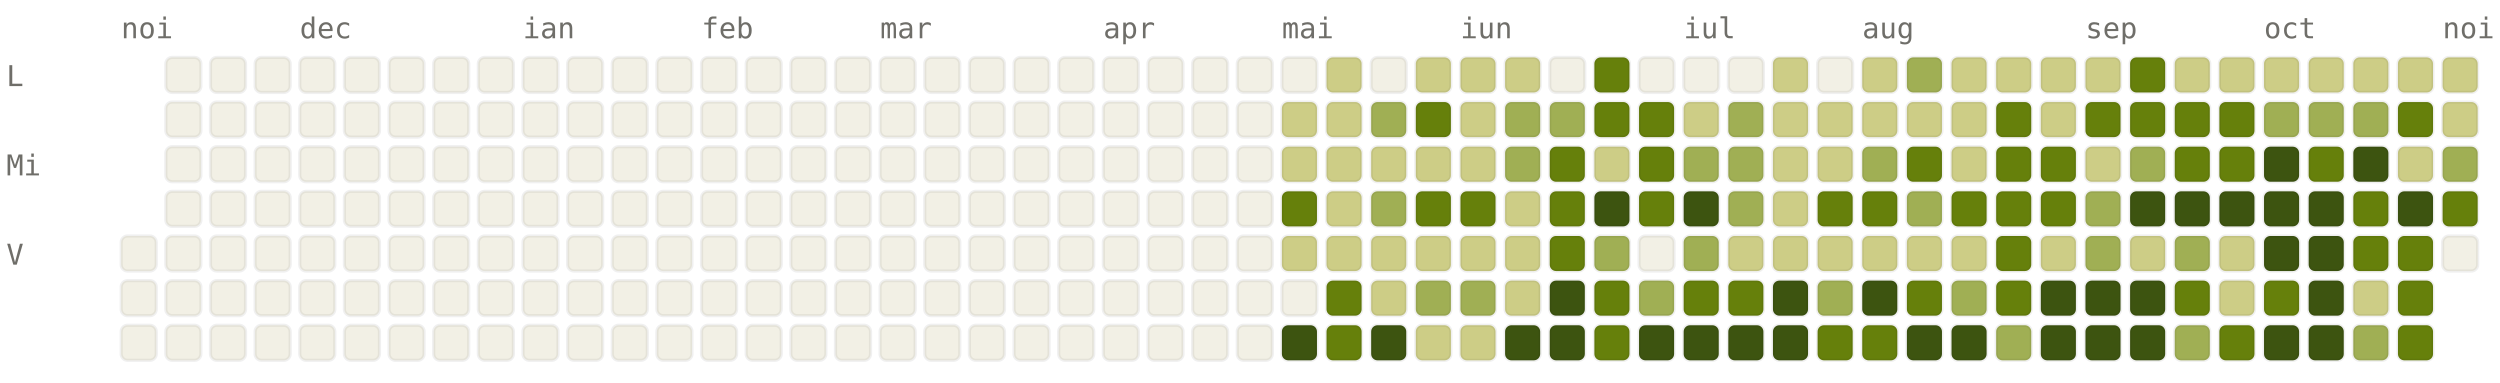
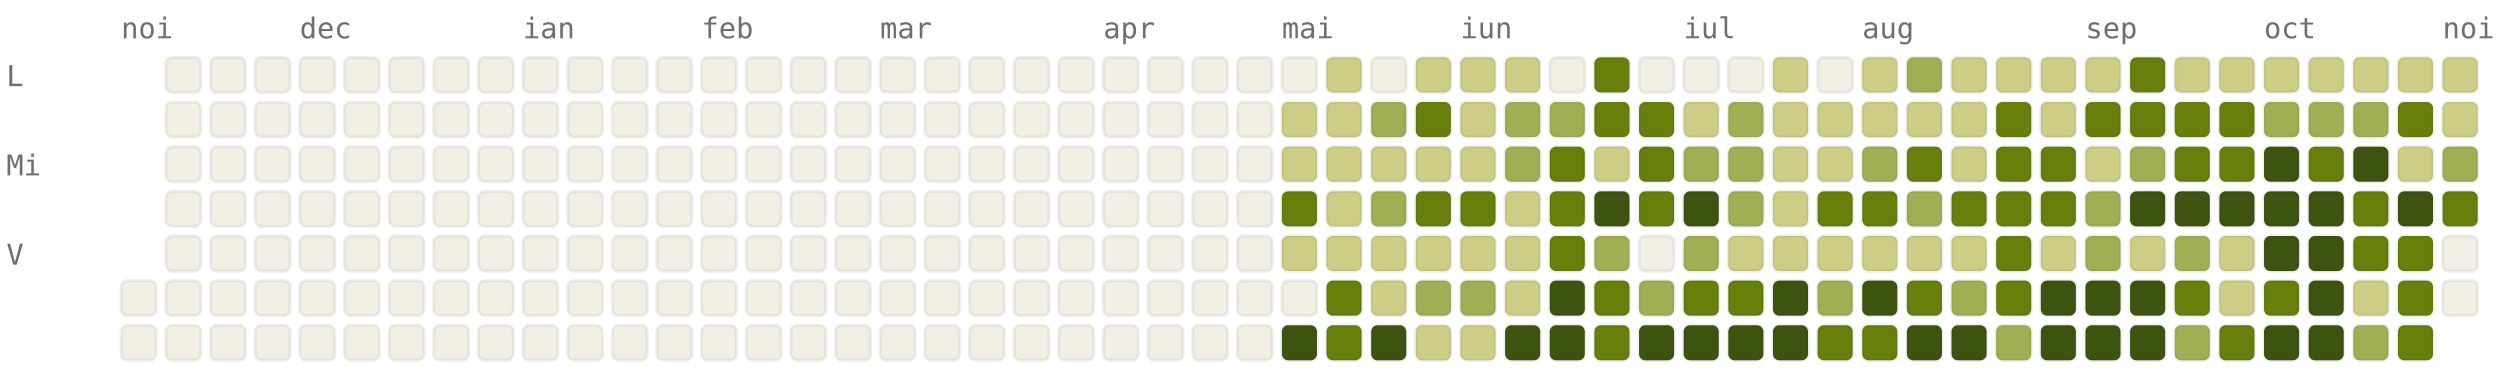
<svg xmlns="http://www.w3.org/2000/svg" viewBox="0 0 784 120" width="784" height="120" font-family="ui-monospace, SFMono-Regular, Menlo, monospace" font-size="9">
  <style>.l0{fill:#F2F0E5;stroke:rgba(0,0,0,0.06)}.l1{fill:#CDCD86;stroke:rgba(0,0,0,0.06)}.l2{fill:#A0AF54;stroke:rgba(0,0,0,0.06)}.l3{fill:#66800B;stroke:rgba(0,0,0,0.06)}.l4{fill:#3D5410;stroke:rgba(0,0,0,0.06)}.lbl{fill:#6F6E69}@media (prefers-color-scheme: dark){.l0{fill:#1C1B1A;stroke:rgba(255,255,255,0.04)}.l1{fill:#2A3D11;stroke:rgba(255,255,255,0.04)}.l2{fill:#4D6B0E;stroke:rgba(255,255,255,0.04)}.l3{fill:#879A39;stroke:rgba(255,255,255,0.04)}.l4{fill:#CDCD86;stroke:rgba(255,255,255,0.04)}.lbl{fill:#878580}}</style>
  <text x="38" y="12" class="lbl">noi</text>
  <text x="94" y="12" class="lbl">dec</text>
  <text x="164" y="12" class="lbl">ian</text>
  <text x="220" y="12" class="lbl">feb</text>
  <text x="276" y="12" class="lbl">mar</text>
  <text x="346" y="12" class="lbl">apr</text>
  <text x="402" y="12" class="lbl">mai</text>
  <text x="458" y="12" class="lbl">iun</text>
  <text x="528" y="12" class="lbl">iul</text>
  <text x="584" y="12" class="lbl">aug</text>
  <text x="654" y="12" class="lbl">sep</text>
  <text x="710" y="12" class="lbl">oct</text>
  <text x="766" y="12" class="lbl">noi</text>
  <text x="2" y="27" class="lbl">L</text>
  <text x="2" y="55" class="lbl">Mi</text>
  <text x="2" y="83" class="lbl">V</text>
-   <rect x="38" y="74" width="11" height="11" rx="2" ry="2" class="l0" />
  <rect x="38" y="88" width="11" height="11" rx="2" ry="2" class="l0" />
  <rect x="38" y="102" width="11" height="11" rx="2" ry="2" class="l0" />
  <rect x="52" y="18" width="11" height="11" rx="2" ry="2" class="l0" />
  <rect x="52" y="32" width="11" height="11" rx="2" ry="2" class="l0" />
  <rect x="52" y="46" width="11" height="11" rx="2" ry="2" class="l0" />
  <rect x="52" y="60" width="11" height="11" rx="2" ry="2" class="l0" />
  <rect x="52" y="74" width="11" height="11" rx="2" ry="2" class="l0" />
  <rect x="52" y="88" width="11" height="11" rx="2" ry="2" class="l0" />
  <rect x="52" y="102" width="11" height="11" rx="2" ry="2" class="l0" />
  <rect x="66" y="18" width="11" height="11" rx="2" ry="2" class="l0" />
  <rect x="66" y="32" width="11" height="11" rx="2" ry="2" class="l0" />
  <rect x="66" y="46" width="11" height="11" rx="2" ry="2" class="l0" />
  <rect x="66" y="60" width="11" height="11" rx="2" ry="2" class="l0" />
  <rect x="66" y="74" width="11" height="11" rx="2" ry="2" class="l0" />
  <rect x="66" y="88" width="11" height="11" rx="2" ry="2" class="l0" />
  <rect x="66" y="102" width="11" height="11" rx="2" ry="2" class="l0" />
  <rect x="80" y="18" width="11" height="11" rx="2" ry="2" class="l0" />
  <rect x="80" y="32" width="11" height="11" rx="2" ry="2" class="l0" />
  <rect x="80" y="46" width="11" height="11" rx="2" ry="2" class="l0" />
  <rect x="80" y="60" width="11" height="11" rx="2" ry="2" class="l0" />
  <rect x="80" y="74" width="11" height="11" rx="2" ry="2" class="l0" />
  <rect x="80" y="88" width="11" height="11" rx="2" ry="2" class="l0" />
  <rect x="80" y="102" width="11" height="11" rx="2" ry="2" class="l0" />
  <rect x="94" y="18" width="11" height="11" rx="2" ry="2" class="l0" />
  <rect x="94" y="32" width="11" height="11" rx="2" ry="2" class="l0" />
  <rect x="94" y="46" width="11" height="11" rx="2" ry="2" class="l0" />
  <rect x="94" y="60" width="11" height="11" rx="2" ry="2" class="l0" />
  <rect x="94" y="74" width="11" height="11" rx="2" ry="2" class="l0" />
  <rect x="94" y="88" width="11" height="11" rx="2" ry="2" class="l0" />
  <rect x="94" y="102" width="11" height="11" rx="2" ry="2" class="l0" />
  <rect x="108" y="18" width="11" height="11" rx="2" ry="2" class="l0" />
  <rect x="108" y="32" width="11" height="11" rx="2" ry="2" class="l0" />
  <rect x="108" y="46" width="11" height="11" rx="2" ry="2" class="l0" />
  <rect x="108" y="60" width="11" height="11" rx="2" ry="2" class="l0" />
  <rect x="108" y="74" width="11" height="11" rx="2" ry="2" class="l0" />
  <rect x="108" y="88" width="11" height="11" rx="2" ry="2" class="l0" />
  <rect x="108" y="102" width="11" height="11" rx="2" ry="2" class="l0" />
  <rect x="122" y="18" width="11" height="11" rx="2" ry="2" class="l0" />
  <rect x="122" y="32" width="11" height="11" rx="2" ry="2" class="l0" />
  <rect x="122" y="46" width="11" height="11" rx="2" ry="2" class="l0" />
  <rect x="122" y="60" width="11" height="11" rx="2" ry="2" class="l0" />
  <rect x="122" y="74" width="11" height="11" rx="2" ry="2" class="l0" />
  <rect x="122" y="88" width="11" height="11" rx="2" ry="2" class="l0" />
  <rect x="122" y="102" width="11" height="11" rx="2" ry="2" class="l0" />
  <rect x="136" y="18" width="11" height="11" rx="2" ry="2" class="l0" />
  <rect x="136" y="32" width="11" height="11" rx="2" ry="2" class="l0" />
  <rect x="136" y="46" width="11" height="11" rx="2" ry="2" class="l0" />
  <rect x="136" y="60" width="11" height="11" rx="2" ry="2" class="l0" />
  <rect x="136" y="74" width="11" height="11" rx="2" ry="2" class="l0" />
  <rect x="136" y="88" width="11" height="11" rx="2" ry="2" class="l0" />
  <rect x="136" y="102" width="11" height="11" rx="2" ry="2" class="l0" />
  <rect x="150" y="18" width="11" height="11" rx="2" ry="2" class="l0" />
  <rect x="150" y="32" width="11" height="11" rx="2" ry="2" class="l0" />
  <rect x="150" y="46" width="11" height="11" rx="2" ry="2" class="l0" />
  <rect x="150" y="60" width="11" height="11" rx="2" ry="2" class="l0" />
  <rect x="150" y="74" width="11" height="11" rx="2" ry="2" class="l0" />
  <rect x="150" y="88" width="11" height="11" rx="2" ry="2" class="l0" />
  <rect x="150" y="102" width="11" height="11" rx="2" ry="2" class="l0" />
  <rect x="164" y="18" width="11" height="11" rx="2" ry="2" class="l0" />
  <rect x="164" y="32" width="11" height="11" rx="2" ry="2" class="l0" />
  <rect x="164" y="46" width="11" height="11" rx="2" ry="2" class="l0" />
  <rect x="164" y="60" width="11" height="11" rx="2" ry="2" class="l0" />
  <rect x="164" y="74" width="11" height="11" rx="2" ry="2" class="l0" />
  <rect x="164" y="88" width="11" height="11" rx="2" ry="2" class="l0" />
  <rect x="164" y="102" width="11" height="11" rx="2" ry="2" class="l0" />
  <rect x="178" y="18" width="11" height="11" rx="2" ry="2" class="l0" />
  <rect x="178" y="32" width="11" height="11" rx="2" ry="2" class="l0" />
  <rect x="178" y="46" width="11" height="11" rx="2" ry="2" class="l0" />
  <rect x="178" y="60" width="11" height="11" rx="2" ry="2" class="l0" />
  <rect x="178" y="74" width="11" height="11" rx="2" ry="2" class="l0" />
  <rect x="178" y="88" width="11" height="11" rx="2" ry="2" class="l0" />
  <rect x="178" y="102" width="11" height="11" rx="2" ry="2" class="l0" />
  <rect x="192" y="18" width="11" height="11" rx="2" ry="2" class="l0" />
  <rect x="192" y="32" width="11" height="11" rx="2" ry="2" class="l0" />
  <rect x="192" y="46" width="11" height="11" rx="2" ry="2" class="l0" />
  <rect x="192" y="60" width="11" height="11" rx="2" ry="2" class="l0" />
  <rect x="192" y="74" width="11" height="11" rx="2" ry="2" class="l0" />
  <rect x="192" y="88" width="11" height="11" rx="2" ry="2" class="l0" />
  <rect x="192" y="102" width="11" height="11" rx="2" ry="2" class="l0" />
  <rect x="206" y="18" width="11" height="11" rx="2" ry="2" class="l0" />
  <rect x="206" y="32" width="11" height="11" rx="2" ry="2" class="l0" />
  <rect x="206" y="46" width="11" height="11" rx="2" ry="2" class="l0" />
  <rect x="206" y="60" width="11" height="11" rx="2" ry="2" class="l0" />
  <rect x="206" y="74" width="11" height="11" rx="2" ry="2" class="l0" />
  <rect x="206" y="88" width="11" height="11" rx="2" ry="2" class="l0" />
  <rect x="206" y="102" width="11" height="11" rx="2" ry="2" class="l0" />
  <rect x="220" y="18" width="11" height="11" rx="2" ry="2" class="l0" />
  <rect x="220" y="32" width="11" height="11" rx="2" ry="2" class="l0" />
  <rect x="220" y="46" width="11" height="11" rx="2" ry="2" class="l0" />
  <rect x="220" y="60" width="11" height="11" rx="2" ry="2" class="l0" />
  <rect x="220" y="74" width="11" height="11" rx="2" ry="2" class="l0" />
  <rect x="220" y="88" width="11" height="11" rx="2" ry="2" class="l0" />
  <rect x="220" y="102" width="11" height="11" rx="2" ry="2" class="l0" />
  <rect x="234" y="18" width="11" height="11" rx="2" ry="2" class="l0" />
  <rect x="234" y="32" width="11" height="11" rx="2" ry="2" class="l0" />
  <rect x="234" y="46" width="11" height="11" rx="2" ry="2" class="l0" />
  <rect x="234" y="60" width="11" height="11" rx="2" ry="2" class="l0" />
  <rect x="234" y="74" width="11" height="11" rx="2" ry="2" class="l0" />
  <rect x="234" y="88" width="11" height="11" rx="2" ry="2" class="l0" />
  <rect x="234" y="102" width="11" height="11" rx="2" ry="2" class="l0" />
  <rect x="248" y="18" width="11" height="11" rx="2" ry="2" class="l0" />
  <rect x="248" y="32" width="11" height="11" rx="2" ry="2" class="l0" />
  <rect x="248" y="46" width="11" height="11" rx="2" ry="2" class="l0" />
  <rect x="248" y="60" width="11" height="11" rx="2" ry="2" class="l0" />
  <rect x="248" y="74" width="11" height="11" rx="2" ry="2" class="l0" />
  <rect x="248" y="88" width="11" height="11" rx="2" ry="2" class="l0" />
  <rect x="248" y="102" width="11" height="11" rx="2" ry="2" class="l0" />
  <rect x="262" y="18" width="11" height="11" rx="2" ry="2" class="l0" />
  <rect x="262" y="32" width="11" height="11" rx="2" ry="2" class="l0" />
  <rect x="262" y="46" width="11" height="11" rx="2" ry="2" class="l0" />
  <rect x="262" y="60" width="11" height="11" rx="2" ry="2" class="l0" />
  <rect x="262" y="74" width="11" height="11" rx="2" ry="2" class="l0" />
  <rect x="262" y="88" width="11" height="11" rx="2" ry="2" class="l0" />
  <rect x="262" y="102" width="11" height="11" rx="2" ry="2" class="l0" />
  <rect x="276" y="18" width="11" height="11" rx="2" ry="2" class="l0" />
  <rect x="276" y="32" width="11" height="11" rx="2" ry="2" class="l0" />
  <rect x="276" y="46" width="11" height="11" rx="2" ry="2" class="l0" />
  <rect x="276" y="60" width="11" height="11" rx="2" ry="2" class="l0" />
  <rect x="276" y="74" width="11" height="11" rx="2" ry="2" class="l0" />
  <rect x="276" y="88" width="11" height="11" rx="2" ry="2" class="l0" />
  <rect x="276" y="102" width="11" height="11" rx="2" ry="2" class="l0" />
  <rect x="290" y="18" width="11" height="11" rx="2" ry="2" class="l0" />
  <rect x="290" y="32" width="11" height="11" rx="2" ry="2" class="l0" />
  <rect x="290" y="46" width="11" height="11" rx="2" ry="2" class="l0" />
  <rect x="290" y="60" width="11" height="11" rx="2" ry="2" class="l0" />
  <rect x="290" y="74" width="11" height="11" rx="2" ry="2" class="l0" />
  <rect x="290" y="88" width="11" height="11" rx="2" ry="2" class="l0" />
  <rect x="290" y="102" width="11" height="11" rx="2" ry="2" class="l0" />
  <rect x="304" y="18" width="11" height="11" rx="2" ry="2" class="l0" />
  <rect x="304" y="32" width="11" height="11" rx="2" ry="2" class="l0" />
  <rect x="304" y="46" width="11" height="11" rx="2" ry="2" class="l0" />
  <rect x="304" y="60" width="11" height="11" rx="2" ry="2" class="l0" />
  <rect x="304" y="74" width="11" height="11" rx="2" ry="2" class="l0" />
  <rect x="304" y="88" width="11" height="11" rx="2" ry="2" class="l0" />
  <rect x="304" y="102" width="11" height="11" rx="2" ry="2" class="l0" />
  <rect x="318" y="18" width="11" height="11" rx="2" ry="2" class="l0" />
  <rect x="318" y="32" width="11" height="11" rx="2" ry="2" class="l0" />
  <rect x="318" y="46" width="11" height="11" rx="2" ry="2" class="l0" />
  <rect x="318" y="60" width="11" height="11" rx="2" ry="2" class="l0" />
  <rect x="318" y="74" width="11" height="11" rx="2" ry="2" class="l0" />
  <rect x="318" y="88" width="11" height="11" rx="2" ry="2" class="l0" />
  <rect x="318" y="102" width="11" height="11" rx="2" ry="2" class="l0" />
  <rect x="332" y="18" width="11" height="11" rx="2" ry="2" class="l0" />
  <rect x="332" y="32" width="11" height="11" rx="2" ry="2" class="l0" />
  <rect x="332" y="46" width="11" height="11" rx="2" ry="2" class="l0" />
  <rect x="332" y="60" width="11" height="11" rx="2" ry="2" class="l0" />
  <rect x="332" y="74" width="11" height="11" rx="2" ry="2" class="l0" />
  <rect x="332" y="88" width="11" height="11" rx="2" ry="2" class="l0" />
  <rect x="332" y="102" width="11" height="11" rx="2" ry="2" class="l0" />
  <rect x="346" y="18" width="11" height="11" rx="2" ry="2" class="l0" />
  <rect x="346" y="32" width="11" height="11" rx="2" ry="2" class="l0" />
  <rect x="346" y="46" width="11" height="11" rx="2" ry="2" class="l0" />
  <rect x="346" y="60" width="11" height="11" rx="2" ry="2" class="l0" />
  <rect x="346" y="74" width="11" height="11" rx="2" ry="2" class="l0" />
  <rect x="346" y="88" width="11" height="11" rx="2" ry="2" class="l0" />
  <rect x="346" y="102" width="11" height="11" rx="2" ry="2" class="l0" />
  <rect x="360" y="18" width="11" height="11" rx="2" ry="2" class="l0" />
  <rect x="360" y="32" width="11" height="11" rx="2" ry="2" class="l0" />
  <rect x="360" y="46" width="11" height="11" rx="2" ry="2" class="l0" />
  <rect x="360" y="60" width="11" height="11" rx="2" ry="2" class="l0" />
  <rect x="360" y="74" width="11" height="11" rx="2" ry="2" class="l0" />
  <rect x="360" y="88" width="11" height="11" rx="2" ry="2" class="l0" />
  <rect x="360" y="102" width="11" height="11" rx="2" ry="2" class="l0" />
  <rect x="374" y="18" width="11" height="11" rx="2" ry="2" class="l0" />
  <rect x="374" y="32" width="11" height="11" rx="2" ry="2" class="l0" />
  <rect x="374" y="46" width="11" height="11" rx="2" ry="2" class="l0" />
  <rect x="374" y="60" width="11" height="11" rx="2" ry="2" class="l0" />
  <rect x="374" y="74" width="11" height="11" rx="2" ry="2" class="l0" />
  <rect x="374" y="88" width="11" height="11" rx="2" ry="2" class="l0" />
  <rect x="374" y="102" width="11" height="11" rx="2" ry="2" class="l0" />
  <rect x="388" y="18" width="11" height="11" rx="2" ry="2" class="l0" />
  <rect x="388" y="32" width="11" height="11" rx="2" ry="2" class="l0" />
  <rect x="388" y="46" width="11" height="11" rx="2" ry="2" class="l0" />
  <rect x="388" y="60" width="11" height="11" rx="2" ry="2" class="l0" />
  <rect x="388" y="74" width="11" height="11" rx="2" ry="2" class="l0" />
  <rect x="388" y="88" width="11" height="11" rx="2" ry="2" class="l0" />
  <rect x="388" y="102" width="11" height="11" rx="2" ry="2" class="l0" />
  <rect x="402" y="18" width="11" height="11" rx="2" ry="2" class="l0" />
  <rect x="402" y="32" width="11" height="11" rx="2" ry="2" class="l1" />
  <rect x="402" y="46" width="11" height="11" rx="2" ry="2" class="l1" />
  <rect x="402" y="60" width="11" height="11" rx="2" ry="2" class="l3" />
  <rect x="402" y="74" width="11" height="11" rx="2" ry="2" class="l1" />
  <rect x="402" y="88" width="11" height="11" rx="2" ry="2" class="l0" />
  <rect x="402" y="102" width="11" height="11" rx="2" ry="2" class="l4" />
  <rect x="416" y="18" width="11" height="11" rx="2" ry="2" class="l1" />
  <rect x="416" y="32" width="11" height="11" rx="2" ry="2" class="l1" />
  <rect x="416" y="46" width="11" height="11" rx="2" ry="2" class="l1" />
  <rect x="416" y="60" width="11" height="11" rx="2" ry="2" class="l1" />
  <rect x="416" y="74" width="11" height="11" rx="2" ry="2" class="l1" />
  <rect x="416" y="88" width="11" height="11" rx="2" ry="2" class="l3" />
  <rect x="416" y="102" width="11" height="11" rx="2" ry="2" class="l3" />
  <rect x="430" y="18" width="11" height="11" rx="2" ry="2" class="l0" />
  <rect x="430" y="32" width="11" height="11" rx="2" ry="2" class="l2" />
  <rect x="430" y="46" width="11" height="11" rx="2" ry="2" class="l1" />
  <rect x="430" y="60" width="11" height="11" rx="2" ry="2" class="l2" />
  <rect x="430" y="74" width="11" height="11" rx="2" ry="2" class="l1" />
  <rect x="430" y="88" width="11" height="11" rx="2" ry="2" class="l1" />
  <rect x="430" y="102" width="11" height="11" rx="2" ry="2" class="l4" />
  <rect x="444" y="18" width="11" height="11" rx="2" ry="2" class="l1" />
  <rect x="444" y="32" width="11" height="11" rx="2" ry="2" class="l3" />
  <rect x="444" y="46" width="11" height="11" rx="2" ry="2" class="l1" />
  <rect x="444" y="60" width="11" height="11" rx="2" ry="2" class="l3" />
  <rect x="444" y="74" width="11" height="11" rx="2" ry="2" class="l1" />
  <rect x="444" y="88" width="11" height="11" rx="2" ry="2" class="l2" />
  <rect x="444" y="102" width="11" height="11" rx="2" ry="2" class="l1" />
  <rect x="458" y="18" width="11" height="11" rx="2" ry="2" class="l1" />
  <rect x="458" y="32" width="11" height="11" rx="2" ry="2" class="l1" />
  <rect x="458" y="46" width="11" height="11" rx="2" ry="2" class="l1" />
  <rect x="458" y="60" width="11" height="11" rx="2" ry="2" class="l3" />
  <rect x="458" y="74" width="11" height="11" rx="2" ry="2" class="l1" />
  <rect x="458" y="88" width="11" height="11" rx="2" ry="2" class="l2" />
  <rect x="458" y="102" width="11" height="11" rx="2" ry="2" class="l1" />
  <rect x="472" y="18" width="11" height="11" rx="2" ry="2" class="l1" />
  <rect x="472" y="32" width="11" height="11" rx="2" ry="2" class="l2" />
  <rect x="472" y="46" width="11" height="11" rx="2" ry="2" class="l2" />
  <rect x="472" y="60" width="11" height="11" rx="2" ry="2" class="l1" />
  <rect x="472" y="74" width="11" height="11" rx="2" ry="2" class="l1" />
  <rect x="472" y="88" width="11" height="11" rx="2" ry="2" class="l1" />
  <rect x="472" y="102" width="11" height="11" rx="2" ry="2" class="l4" />
  <rect x="486" y="18" width="11" height="11" rx="2" ry="2" class="l0" />
  <rect x="486" y="32" width="11" height="11" rx="2" ry="2" class="l2" />
  <rect x="486" y="46" width="11" height="11" rx="2" ry="2" class="l3" />
  <rect x="486" y="60" width="11" height="11" rx="2" ry="2" class="l3" />
  <rect x="486" y="74" width="11" height="11" rx="2" ry="2" class="l3" />
  <rect x="486" y="88" width="11" height="11" rx="2" ry="2" class="l4" />
  <rect x="486" y="102" width="11" height="11" rx="2" ry="2" class="l4" />
  <rect x="500" y="18" width="11" height="11" rx="2" ry="2" class="l3" />
  <rect x="500" y="32" width="11" height="11" rx="2" ry="2" class="l3" />
  <rect x="500" y="46" width="11" height="11" rx="2" ry="2" class="l1" />
  <rect x="500" y="60" width="11" height="11" rx="2" ry="2" class="l4" />
  <rect x="500" y="74" width="11" height="11" rx="2" ry="2" class="l2" />
  <rect x="500" y="88" width="11" height="11" rx="2" ry="2" class="l3" />
  <rect x="500" y="102" width="11" height="11" rx="2" ry="2" class="l3" />
  <rect x="514" y="18" width="11" height="11" rx="2" ry="2" class="l0" />
  <rect x="514" y="32" width="11" height="11" rx="2" ry="2" class="l3" />
  <rect x="514" y="46" width="11" height="11" rx="2" ry="2" class="l3" />
  <rect x="514" y="60" width="11" height="11" rx="2" ry="2" class="l3" />
  <rect x="514" y="74" width="11" height="11" rx="2" ry="2" class="l0" />
  <rect x="514" y="88" width="11" height="11" rx="2" ry="2" class="l2" />
  <rect x="514" y="102" width="11" height="11" rx="2" ry="2" class="l4" />
  <rect x="528" y="18" width="11" height="11" rx="2" ry="2" class="l0" />
  <rect x="528" y="32" width="11" height="11" rx="2" ry="2" class="l1" />
  <rect x="528" y="46" width="11" height="11" rx="2" ry="2" class="l2" />
  <rect x="528" y="60" width="11" height="11" rx="2" ry="2" class="l4" />
  <rect x="528" y="74" width="11" height="11" rx="2" ry="2" class="l2" />
  <rect x="528" y="88" width="11" height="11" rx="2" ry="2" class="l3" />
  <rect x="528" y="102" width="11" height="11" rx="2" ry="2" class="l4" />
  <rect x="542" y="18" width="11" height="11" rx="2" ry="2" class="l0" />
  <rect x="542" y="32" width="11" height="11" rx="2" ry="2" class="l2" />
  <rect x="542" y="46" width="11" height="11" rx="2" ry="2" class="l2" />
  <rect x="542" y="60" width="11" height="11" rx="2" ry="2" class="l2" />
  <rect x="542" y="74" width="11" height="11" rx="2" ry="2" class="l1" />
  <rect x="542" y="88" width="11" height="11" rx="2" ry="2" class="l3" />
  <rect x="542" y="102" width="11" height="11" rx="2" ry="2" class="l4" />
  <rect x="556" y="18" width="11" height="11" rx="2" ry="2" class="l1" />
  <rect x="556" y="32" width="11" height="11" rx="2" ry="2" class="l1" />
  <rect x="556" y="46" width="11" height="11" rx="2" ry="2" class="l1" />
  <rect x="556" y="60" width="11" height="11" rx="2" ry="2" class="l1" />
  <rect x="556" y="74" width="11" height="11" rx="2" ry="2" class="l1" />
  <rect x="556" y="88" width="11" height="11" rx="2" ry="2" class="l4" />
  <rect x="556" y="102" width="11" height="11" rx="2" ry="2" class="l4" />
  <rect x="570" y="18" width="11" height="11" rx="2" ry="2" class="l0" />
  <rect x="570" y="32" width="11" height="11" rx="2" ry="2" class="l1" />
  <rect x="570" y="46" width="11" height="11" rx="2" ry="2" class="l1" />
  <rect x="570" y="60" width="11" height="11" rx="2" ry="2" class="l3" />
  <rect x="570" y="74" width="11" height="11" rx="2" ry="2" class="l1" />
  <rect x="570" y="88" width="11" height="11" rx="2" ry="2" class="l2" />
  <rect x="570" y="102" width="11" height="11" rx="2" ry="2" class="l3" />
  <rect x="584" y="18" width="11" height="11" rx="2" ry="2" class="l1" />
  <rect x="584" y="32" width="11" height="11" rx="2" ry="2" class="l1" />
  <rect x="584" y="46" width="11" height="11" rx="2" ry="2" class="l2" />
  <rect x="584" y="60" width="11" height="11" rx="2" ry="2" class="l3" />
  <rect x="584" y="74" width="11" height="11" rx="2" ry="2" class="l1" />
  <rect x="584" y="88" width="11" height="11" rx="2" ry="2" class="l4" />
  <rect x="584" y="102" width="11" height="11" rx="2" ry="2" class="l3" />
  <rect x="598" y="18" width="11" height="11" rx="2" ry="2" class="l2" />
  <rect x="598" y="32" width="11" height="11" rx="2" ry="2" class="l1" />
  <rect x="598" y="46" width="11" height="11" rx="2" ry="2" class="l3" />
  <rect x="598" y="60" width="11" height="11" rx="2" ry="2" class="l2" />
  <rect x="598" y="74" width="11" height="11" rx="2" ry="2" class="l1" />
  <rect x="598" y="88" width="11" height="11" rx="2" ry="2" class="l3" />
  <rect x="598" y="102" width="11" height="11" rx="2" ry="2" class="l4" />
  <rect x="612" y="18" width="11" height="11" rx="2" ry="2" class="l1" />
  <rect x="612" y="32" width="11" height="11" rx="2" ry="2" class="l1" />
  <rect x="612" y="46" width="11" height="11" rx="2" ry="2" class="l1" />
  <rect x="612" y="60" width="11" height="11" rx="2" ry="2" class="l3" />
  <rect x="612" y="74" width="11" height="11" rx="2" ry="2" class="l1" />
  <rect x="612" y="88" width="11" height="11" rx="2" ry="2" class="l2" />
  <rect x="612" y="102" width="11" height="11" rx="2" ry="2" class="l4" />
  <rect x="626" y="18" width="11" height="11" rx="2" ry="2" class="l1" />
  <rect x="626" y="32" width="11" height="11" rx="2" ry="2" class="l3" />
  <rect x="626" y="46" width="11" height="11" rx="2" ry="2" class="l3" />
  <rect x="626" y="60" width="11" height="11" rx="2" ry="2" class="l3" />
  <rect x="626" y="74" width="11" height="11" rx="2" ry="2" class="l3" />
  <rect x="626" y="88" width="11" height="11" rx="2" ry="2" class="l3" />
  <rect x="626" y="102" width="11" height="11" rx="2" ry="2" class="l2" />
  <rect x="640" y="18" width="11" height="11" rx="2" ry="2" class="l1" />
  <rect x="640" y="32" width="11" height="11" rx="2" ry="2" class="l1" />
  <rect x="640" y="46" width="11" height="11" rx="2" ry="2" class="l3" />
  <rect x="640" y="60" width="11" height="11" rx="2" ry="2" class="l3" />
  <rect x="640" y="74" width="11" height="11" rx="2" ry="2" class="l1" />
  <rect x="640" y="88" width="11" height="11" rx="2" ry="2" class="l4" />
  <rect x="640" y="102" width="11" height="11" rx="2" ry="2" class="l4" />
  <rect x="654" y="18" width="11" height="11" rx="2" ry="2" class="l1" />
  <rect x="654" y="32" width="11" height="11" rx="2" ry="2" class="l3" />
  <rect x="654" y="46" width="11" height="11" rx="2" ry="2" class="l1" />
  <rect x="654" y="60" width="11" height="11" rx="2" ry="2" class="l2" />
  <rect x="654" y="74" width="11" height="11" rx="2" ry="2" class="l2" />
  <rect x="654" y="88" width="11" height="11" rx="2" ry="2" class="l4" />
  <rect x="654" y="102" width="11" height="11" rx="2" ry="2" class="l4" />
  <rect x="668" y="18" width="11" height="11" rx="2" ry="2" class="l3" />
  <rect x="668" y="32" width="11" height="11" rx="2" ry="2" class="l3" />
  <rect x="668" y="46" width="11" height="11" rx="2" ry="2" class="l2" />
  <rect x="668" y="60" width="11" height="11" rx="2" ry="2" class="l4" />
  <rect x="668" y="74" width="11" height="11" rx="2" ry="2" class="l1" />
  <rect x="668" y="88" width="11" height="11" rx="2" ry="2" class="l4" />
  <rect x="668" y="102" width="11" height="11" rx="2" ry="2" class="l4" />
  <rect x="682" y="18" width="11" height="11" rx="2" ry="2" class="l1" />
  <rect x="682" y="32" width="11" height="11" rx="2" ry="2" class="l3" />
  <rect x="682" y="46" width="11" height="11" rx="2" ry="2" class="l3" />
  <rect x="682" y="60" width="11" height="11" rx="2" ry="2" class="l4" />
  <rect x="682" y="74" width="11" height="11" rx="2" ry="2" class="l2" />
  <rect x="682" y="88" width="11" height="11" rx="2" ry="2" class="l3" />
  <rect x="682" y="102" width="11" height="11" rx="2" ry="2" class="l2" />
  <rect x="696" y="18" width="11" height="11" rx="2" ry="2" class="l1" />
  <rect x="696" y="32" width="11" height="11" rx="2" ry="2" class="l3" />
  <rect x="696" y="46" width="11" height="11" rx="2" ry="2" class="l3" />
  <rect x="696" y="60" width="11" height="11" rx="2" ry="2" class="l4" />
  <rect x="696" y="74" width="11" height="11" rx="2" ry="2" class="l1" />
  <rect x="696" y="88" width="11" height="11" rx="2" ry="2" class="l1" />
  <rect x="696" y="102" width="11" height="11" rx="2" ry="2" class="l3" />
  <rect x="710" y="18" width="11" height="11" rx="2" ry="2" class="l1" />
  <rect x="710" y="32" width="11" height="11" rx="2" ry="2" class="l2" />
  <rect x="710" y="46" width="11" height="11" rx="2" ry="2" class="l4" />
  <rect x="710" y="60" width="11" height="11" rx="2" ry="2" class="l4" />
  <rect x="710" y="74" width="11" height="11" rx="2" ry="2" class="l4" />
  <rect x="710" y="88" width="11" height="11" rx="2" ry="2" class="l3" />
  <rect x="710" y="102" width="11" height="11" rx="2" ry="2" class="l4" />
  <rect x="724" y="18" width="11" height="11" rx="2" ry="2" class="l1" />
  <rect x="724" y="32" width="11" height="11" rx="2" ry="2" class="l2" />
  <rect x="724" y="46" width="11" height="11" rx="2" ry="2" class="l3" />
  <rect x="724" y="60" width="11" height="11" rx="2" ry="2" class="l4" />
  <rect x="724" y="74" width="11" height="11" rx="2" ry="2" class="l4" />
  <rect x="724" y="88" width="11" height="11" rx="2" ry="2" class="l4" />
  <rect x="724" y="102" width="11" height="11" rx="2" ry="2" class="l4" />
  <rect x="738" y="18" width="11" height="11" rx="2" ry="2" class="l1" />
  <rect x="738" y="32" width="11" height="11" rx="2" ry="2" class="l2" />
  <rect x="738" y="46" width="11" height="11" rx="2" ry="2" class="l4" />
  <rect x="738" y="60" width="11" height="11" rx="2" ry="2" class="l3" />
  <rect x="738" y="74" width="11" height="11" rx="2" ry="2" class="l3" />
  <rect x="738" y="88" width="11" height="11" rx="2" ry="2" class="l1" />
  <rect x="738" y="102" width="11" height="11" rx="2" ry="2" class="l2" />
  <rect x="752" y="18" width="11" height="11" rx="2" ry="2" class="l1" />
  <rect x="752" y="32" width="11" height="11" rx="2" ry="2" class="l3" />
  <rect x="752" y="46" width="11" height="11" rx="2" ry="2" class="l1" />
  <rect x="752" y="60" width="11" height="11" rx="2" ry="2" class="l4" />
  <rect x="752" y="74" width="11" height="11" rx="2" ry="2" class="l3" />
  <rect x="752" y="88" width="11" height="11" rx="2" ry="2" class="l3" />
  <rect x="752" y="102" width="11" height="11" rx="2" ry="2" class="l3" />
  <rect x="766" y="18" width="11" height="11" rx="2" ry="2" class="l1" />
  <rect x="766" y="32" width="11" height="11" rx="2" ry="2" class="l1" />
  <rect x="766" y="46" width="11" height="11" rx="2" ry="2" class="l2" />
  <rect x="766" y="60" width="11" height="11" rx="2" ry="2" class="l3" />
  <rect x="766" y="74" width="11" height="11" rx="2" ry="2" class="l0" />
+   <rect x="766" y="88" width="11" height="11" rx="2" ry="2" class="l0" />
</svg>
